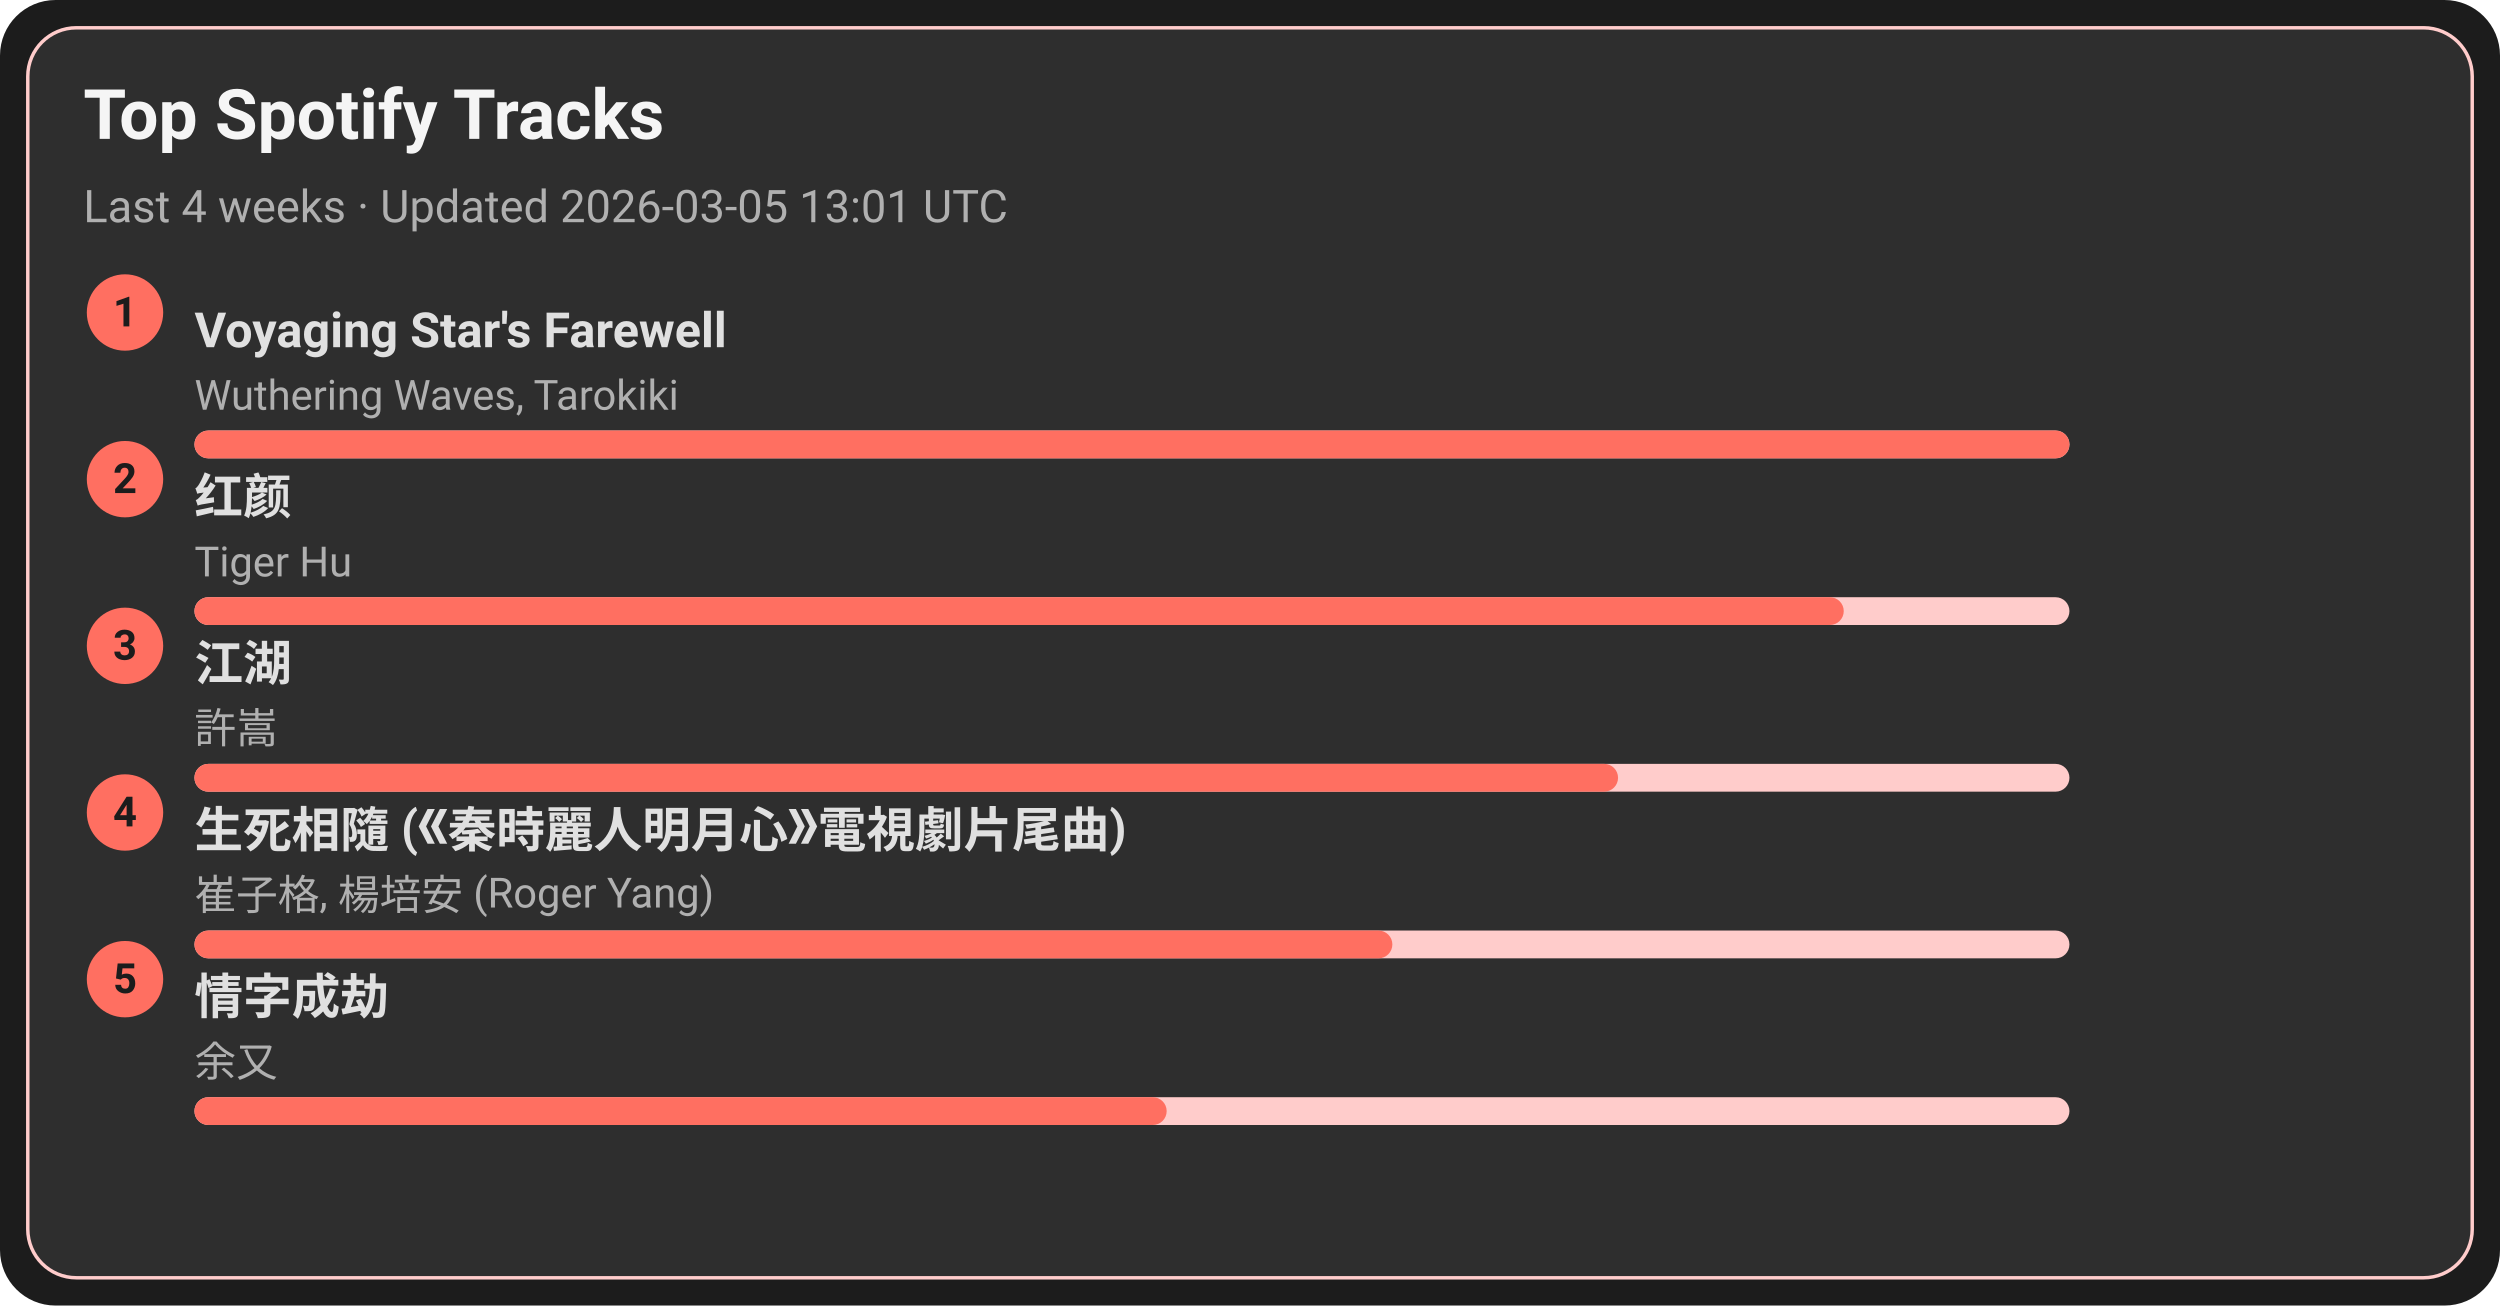
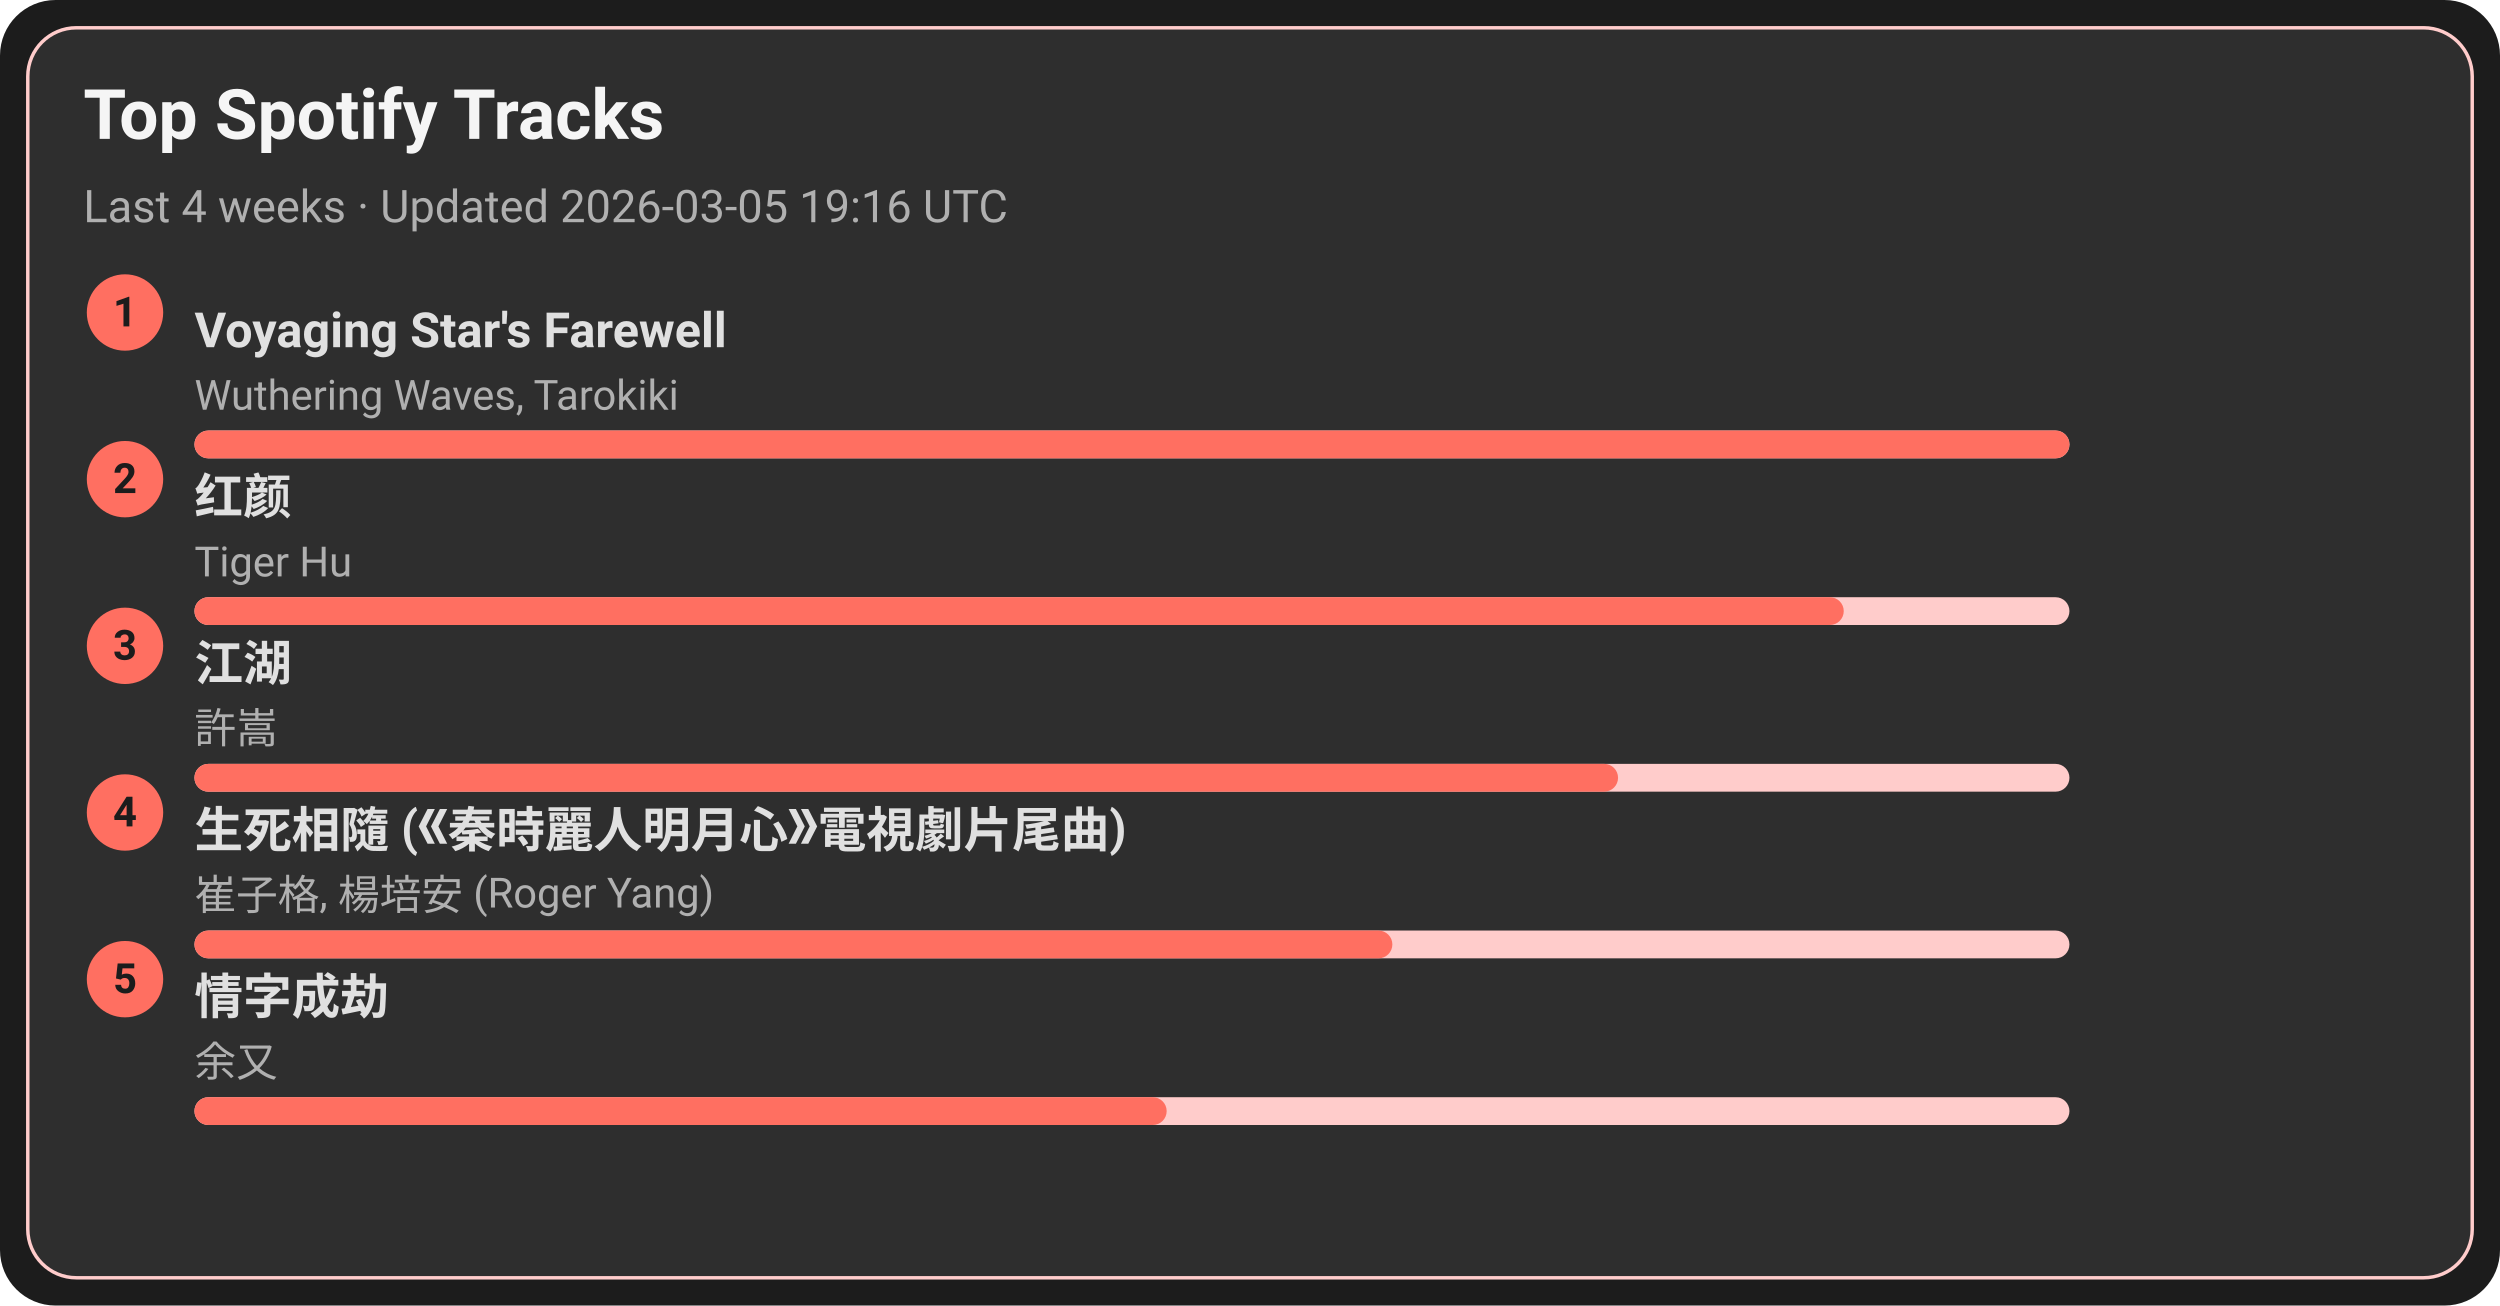
<svg xmlns="http://www.w3.org/2000/svg" width="720" height="376" viewBox="0 0 720 376">
  <style>text{font-family:-apple-system,BlinkMacSystemFont,Segoe UI,Roboto,Ubuntu,Helvetica Neue,Arial,Noto Sans,sans-serif}</style>
  <rect width="720" height="376" rx="16" fill="#1c1c1c" />
  <rect x="8" y="8" width="704" height="360" rx="14" fill="#2e2e2e" stroke="#ffcccb" />
  <text x="24" y="40" font-size="20" fill="#f5f5f5" font-weight="600">Top Spotify Tracks</text>
-   <text x="24" y="64" font-size="13" fill="#b0b0b0">Last 4 weeks · Updated 2026-03-05 13:01 UTC</text>
+   <text x="24" y="64" font-size="13" fill="#b0b0b0">Last 4 weeks · Updated 2026-03-05 19:16 UTC</text>
  <circle cx="36" cy="90" r="11" fill="#ff6f61" />
  <text x="36" y="94" text-anchor="middle" font-size="12" fill="#1c1c1c" font-weight="700">1</text>
  <a href="https://open.spotify.com/track/3uI2KolgU1Pt41ywffsggr" target="_blank" rel="noopener noreferrer">
    <text x="56" y="100" font-size="14" fill="#e0e0e0" font-weight="600">Voyaging Star's Farewell</text>
  </a>
  <text x="56" y="118" font-size="12" fill="#b0b0b0">Wuthering Waves, Tarokiki</text>
  <rect x="56" y="124" width="540" height="8" rx="4" fill="#ffcccb" />
  <rect x="56" y="124" width="540" height="8" rx="4" fill="#ff6f61" />
  <circle cx="36" cy="138" r="11" fill="#ff6f61" />
  <text x="36" y="142" text-anchor="middle" font-size="12" fill="#1c1c1c" font-weight="700">2</text>
  <a href="https://open.spotify.com/track/6Q7OE4tvrUOIvIDY2EC5Im" target="_blank" rel="noopener noreferrer">
    <text x="56" y="148" font-size="14" fill="#e0e0e0" font-weight="600">红颜</text>
  </a>
  <text x="56" y="166" font-size="12" fill="#b0b0b0">Tiger Hu</text>
  <rect x="56" y="172" width="540" height="8" rx="4" fill="#ffcccb" />
  <rect x="56" y="172" width="475" height="8" rx="4" fill="#ff6f61" />
  <circle cx="36" cy="186" r="11" fill="#ff6f61" />
  <text x="36" y="190" text-anchor="middle" font-size="12" fill="#1c1c1c" font-weight="700">3</text>
  <a href="https://open.spotify.com/track/03PCdwqajii1xgp7WIozzC" target="_blank" rel="noopener noreferrer">
    <text x="56" y="196" font-size="14" fill="#e0e0e0" font-weight="600">江湖</text>
  </a>
  <text x="56" y="214" font-size="12" fill="#b0b0b0">許嵩</text>
  <rect x="56" y="220" width="540" height="8" rx="4" fill="#ffcccb" />
  <rect x="56" y="220" width="410" height="8" rx="4" fill="#ff6f61" />
  <circle cx="36" cy="234" r="11" fill="#ff6f61" />
  <text x="36" y="238" text-anchor="middle" font-size="12" fill="#1c1c1c" font-weight="700">4</text>
  <a href="https://open.spotify.com/track/6qiDtcYiZOQ4HRuC8U55EM" target="_blank" rel="noopener noreferrer">
    <text x="56" y="244" font-size="14" fill="#e0e0e0" font-weight="600">生死相隨 (《秦時麗人明月心》電視劇片尾曲)</text>
  </a>
  <text x="56" y="262" font-size="12" fill="#b0b0b0">崔子格, 楊培安 (Roger Yang)</text>
  <rect x="56" y="268" width="540" height="8" rx="4" fill="#ffcccb" />
  <rect x="56" y="268" width="345" height="8" rx="4" fill="#ff6f61" />
  <circle cx="36" cy="282" r="11" fill="#ff6f61" />
  <text x="36" y="286" text-anchor="middle" font-size="12" fill="#1c1c1c" font-weight="700">5</text>
  <a href="https://open.spotify.com/track/6PLof7Z5mvbp9im83J4m3m" target="_blank" rel="noopener noreferrer">
    <text x="56" y="292" font-size="14" fill="#e0e0e0" font-weight="600">情字成劫</text>
  </a>
  <text x="56" y="310" font-size="12" fill="#b0b0b0">余又</text>
  <rect x="56" y="316" width="540" height="8" rx="4" fill="#ffcccb" />
  <rect x="56" y="316" width="280" height="8" rx="4" fill="#ff6f61" />
</svg>
